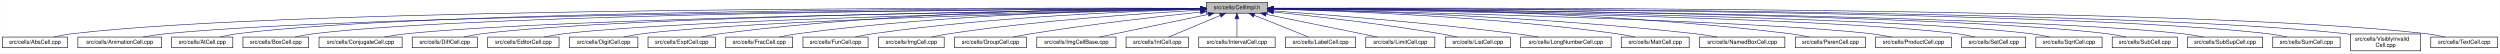
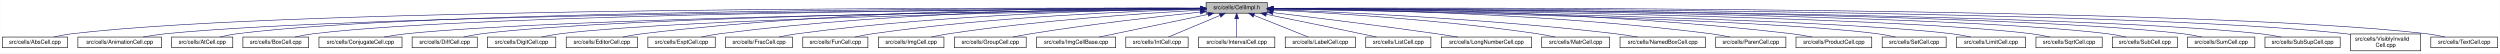
- <svg xmlns="http://www.w3.org/2000/svg" xmlns:xlink="http://www.w3.org/1999/xlink" width="4453pt" height="95pt" viewBox="0.00 0.00 4452.50 95.00">
+ <svg xmlns="http://www.w3.org/2000/svg" xmlns:xlink="http://www.w3.org/1999/xlink" width="4454pt" height="95pt" viewBox="0.00 0.00 4453.50 95.00">
  <g id="graph0" class="graph" transform="scale(1 1) rotate(0) translate(4 91)">
-     <polygon fill="white" stroke="transparent" points="-4,4 -4,-91 4448.5,-91 4448.5,4 -4,4" />
+     <polygon fill="white" stroke="transparent" points="-4,4 -4,-91 4449.5,-91 4449.5,4 -4,4" />
    <g id="node1" class="node">
      <g id="a_node1">
        <a xlink:title="Macros and types used only by cell implementations, not by cell users.">
          <polygon fill="#bfbfbf" stroke="black" points="2144.5,-67.5 2144.5,-86.5 2253.5,-86.5 2253.5,-67.5 2144.5,-67.5" />
          <text text-anchor="middle" x="2199" y="-74.5" font-family="Helvetica,sans-Serif" font-size="10.00">src/cells/CellImpl.h</text>
        </a>
      </g>
    </g>
    <g id="node2" class="node">
      <g id="a_node2">
        <a xlink:href="AbsCell_8cpp.html" target="_top" xlink:title="This file defines the class AbsCell.">
          <polygon fill="white" stroke="black" points="0,-6 0,-25 116,-25 116,-6 0,-6" />
          <text text-anchor="middle" x="58" y="-13" font-family="Helvetica,sans-Serif" font-size="10.00">src/cells/AbsCell.cpp</text>
        </a>
      </g>
    </g>
    <g id="edge1" class="edge">
      <path fill="none" stroke="midnightblue" d="M2134.12,-76.26C1828.21,-77.25 527.95,-78.53 125,-31 114.01,-29.7 102.16,-27.44 91.53,-25.07" />
      <polygon fill="midnightblue" stroke="midnightblue" points="2134.17,-79.76 2144.16,-76.23 2134.15,-72.76 2134.17,-79.76" />
    </g>
    <g id="node3" class="node">
      <g id="a_node3">
        <a xlink:href="AnimationCell_8cpp.html" target="_top" xlink:title="This file defines the class AnimationCell.">
          <polygon fill="white" stroke="black" points="134.5,-6 134.5,-25 283.5,-25 283.5,-6 134.5,-6" />
          <text text-anchor="middle" x="209" y="-13" font-family="Helvetica,sans-Serif" font-size="10.00">src/cells/AnimationCell.cpp</text>
        </a>
      </g>
    </g>
    <g id="edge2" class="edge">
      <path fill="none" stroke="midnightblue" d="M2133.81,-75.77C1842.83,-74.54 660.89,-67.37 292,-31 278.46,-29.67 263.81,-27.39 250.63,-25.03" />
      <polygon fill="midnightblue" stroke="midnightblue" points="2134.17,-79.27 2144.19,-75.81 2134.2,-72.27 2134.17,-79.27" />
    </g>
    <g id="node4" class="node">
      <g id="a_node4">
        <a xlink:href="AtCell_8cpp.html" target="_top" xlink:title="This file defines the class AtCell.">
          <polygon fill="white" stroke="black" points="301.5,-6 301.5,-25 410.5,-25 410.5,-6 301.5,-6" />
          <text text-anchor="middle" x="356" y="-13" font-family="Helvetica,sans-Serif" font-size="10.00">src/cells/AtCell.cpp</text>
        </a>
      </g>
    </g>
    <g id="edge3" class="edge">
      <path fill="none" stroke="midnightblue" d="M2134.04,-76.11C1855.48,-76.29 760.59,-74.18 419,-31 408.64,-29.69 397.5,-27.42 387.5,-25.06" />
      <polygon fill="midnightblue" stroke="midnightblue" points="2134.38,-79.6 2144.38,-76.1 2134.38,-72.6 2134.38,-79.6" />
    </g>
    <g id="node5" class="node">
      <g id="a_node5">
        <a xlink:href="BoxCell_8cpp.html" target="_top" xlink:title="This file defines the class BoxCell.">
          <polygon fill="white" stroke="black" points="428.5,-6 428.5,-25 545.5,-25 545.5,-6 428.5,-6" />
          <text text-anchor="middle" x="487" y="-13" font-family="Helvetica,sans-Serif" font-size="10.00">src/cells/BoxCell.cpp</text>
        </a>
      </g>
    </g>
    <g id="edge4" class="edge">
      <path fill="none" stroke="midnightblue" d="M2134.28,-75.81C1869.63,-74.78 868.87,-68.44 555,-31 543.85,-29.67 531.83,-27.39 521.04,-25.03" />
      <polygon fill="midnightblue" stroke="midnightblue" points="2134.48,-79.31 2144.49,-75.85 2134.51,-72.31 2134.48,-79.31" />
    </g>
    <g id="node6" class="node">
      <g id="a_node6">
        <a xlink:href="ConjugateCell_8cpp.html" target="_top" xlink:title="This file defines the class ConjugateCell.">
          <polygon fill="white" stroke="black" points="564,-6 564,-25 712,-25 712,-6 564,-6" />
          <text text-anchor="middle" x="638" y="-13" font-family="Helvetica,sans-Serif" font-size="10.00">src/cells/ConjugateCell.cpp</text>
        </a>
      </g>
    </g>
    <g id="edge5" class="edge">
      <path fill="none" stroke="midnightblue" d="M2134.02,-75.25C1886.3,-72.22 1001.1,-59.58 721,-31 707.61,-29.63 693.13,-27.38 680.06,-25.05" />
      <polygon fill="midnightblue" stroke="midnightblue" points="2134.25,-78.76 2144.29,-75.38 2134.33,-71.76 2134.25,-78.76" />
    </g>
    <g id="node7" class="node">
      <g id="a_node7">
        <a xlink:href="DiffCell_8cpp.html" target="_top" xlink:title="This file defines the class DiffCell.">
          <polygon fill="white" stroke="black" points="730,-6 730,-25 846,-25 846,-6 730,-6" />
          <text text-anchor="middle" x="788" y="-13" font-family="Helvetica,sans-Serif" font-size="10.00">src/cells/DiffCell.cpp</text>
        </a>
      </g>
    </g>
    <g id="edge6" class="edge">
      <path fill="none" stroke="midnightblue" d="M2134.15,-75.37C1901.17,-72.88 1107,-62.23 855,-31 844.13,-29.65 832.42,-27.4 821.88,-25.07" />
      <polygon fill="midnightblue" stroke="midnightblue" points="2134.45,-78.88 2144.49,-75.48 2134.53,-71.88 2134.45,-78.88" />
    </g>
    <g id="node8" class="node">
      <g id="a_node8">
-         <a xlink:href="EditorCell_8cpp.html" target="_top" xlink:title="This file defines the class EditorCell.">
-           <polygon fill="white" stroke="black" points="864.5,-6 864.5,-25 991.5,-25 991.5,-6 864.5,-6" />
-           <text text-anchor="middle" x="928" y="-13" font-family="Helvetica,sans-Serif" font-size="10.00">src/cells/EditorCell.cpp</text>
+         <a xlink:href="DigitCell_8cpp.html" target="_top" xlink:title="This file defines the class DigitCell.">
+           <polygon fill="white" stroke="black" points="864,-6 864,-25 986,-25 986,-6 864,-6" />
+           <text text-anchor="middle" x="925" y="-13" font-family="Helvetica,sans-Serif" font-size="10.00">src/cells/DigitCell.cpp</text>
        </a>
      </g>
    </g>
    <g id="edge7" class="edge">
-       <path fill="none" stroke="midnightblue" d="M2134.06,-74.92C1917.83,-71.11 1223.32,-57.09 1001,-31 989.19,-29.61 976.44,-27.35 964.96,-25.02" />
-       <polygon fill="midnightblue" stroke="midnightblue" points="2134.24,-78.42 2144.3,-75.1 2134.36,-71.42 2134.24,-78.42" />
+       <path fill="none" stroke="midnightblue" d="M2134.1,-75C1917.19,-71.45 1218.46,-58.13 995,-31 983.67,-29.62 971.44,-27.36 960.42,-25.03" />
+       <polygon fill="midnightblue" stroke="midnightblue" points="2134.31,-78.51 2144.37,-75.17 2134.43,-71.51 2134.31,-78.51" />
    </g>
    <g id="node9" class="node">
      <g id="a_node9">
-         <a xlink:href="DigitCell_8cpp.html" target="_top" xlink:title="This file defines the class DigitCell.">
-           <polygon fill="white" stroke="black" points="1010,-6 1010,-25 1132,-25 1132,-6 1010,-6" />
-           <text text-anchor="middle" x="1071" y="-13" font-family="Helvetica,sans-Serif" font-size="10.00">src/cells/DigitCell.cpp</text>
+         <a xlink:href="EditorCell_8cpp.html" target="_top" xlink:title="This file defines the class EditorCell.">
+           <polygon fill="white" stroke="black" points="1004.5,-6 1004.5,-25 1131.5,-25 1131.5,-6 1004.5,-6" />
+           <text text-anchor="middle" x="1068" y="-13" font-family="Helvetica,sans-Serif" font-size="10.00">src/cells/EditorCell.cpp</text>
        </a>
      </g>
    </g>
    <g id="edge8" class="edge">
-       <path fill="none" stroke="midnightblue" d="M2134.34,-74.62C1935.49,-70.17 1334.79,-55.03 1141,-31 1129.79,-29.61 1117.71,-27.38 1106.79,-25.07" />
-       <polygon fill="midnightblue" stroke="midnightblue" points="2134.26,-78.12 2144.34,-74.84 2134.42,-71.12 2134.26,-78.12" />
+       <path fill="none" stroke="midnightblue" d="M2134.21,-76.69C1968.36,-77.73 1515.13,-75.84 1141,-31 1129.33,-29.6 1116.73,-27.36 1105.34,-25.06" />
+       <polygon fill="midnightblue" stroke="midnightblue" points="2134.28,-80.19 2144.25,-76.63 2134.23,-73.19 2134.28,-80.19" />
    </g>
    <g id="node10" class="node">
      <g id="a_node10">
        <a xlink:href="ExptCell_8cpp.html" target="_top" xlink:title="This file defines the class ExptCell.">
          <polygon fill="white" stroke="black" points="1150,-6 1150,-25 1270,-25 1270,-6 1150,-6" />
          <text text-anchor="middle" x="1210" y="-13" font-family="Helvetica,sans-Serif" font-size="10.00">src/cells/ExptCell.cpp</text>
        </a>
      </g>
    </g>
    <g id="edge9" class="edge">
      <path fill="none" stroke="midnightblue" d="M2134.29,-76.34C1983.63,-76.38 1598,-72.06 1279,-31 1267.95,-29.58 1256.04,-27.33 1245.27,-25.03" />
      <polygon fill="midnightblue" stroke="midnightblue" points="2134.3,-79.84 2144.29,-76.33 2134.29,-72.84 2134.3,-79.84" />
    </g>
    <g id="node11" class="node">
      <g id="a_node11">
        <a xlink:href="FracCell_8cpp.html" target="_top" xlink:title="This file defines the class FracCell.">
          <polygon fill="white" stroke="black" points="1288.5,-6 1288.5,-25 1407.5,-25 1407.5,-6 1288.5,-6" />
          <text text-anchor="middle" x="1348" y="-13" font-family="Helvetica,sans-Serif" font-size="10.00">src/cells/FracCell.cpp</text>
        </a>
      </g>
    </g>
    <g id="edge10" class="edge">
      <path fill="none" stroke="midnightblue" d="M2134.09,-75.54C1999.7,-73.87 1681.4,-66.19 1417,-31 1406.08,-29.55 1394.31,-27.32 1383.64,-25.05" />
      <polygon fill="midnightblue" stroke="midnightblue" points="2134.18,-79.04 2144.22,-75.66 2134.26,-72.04 2134.18,-79.04" />
    </g>
    <g id="node12" class="node">
      <g id="a_node12">
        <a xlink:href="FunCell_8cpp.html" target="_top" xlink:title="This file defines the class FunCell.">
          <polygon fill="white" stroke="black" points="1426,-6 1426,-25 1542,-25 1542,-6 1426,-6" />
          <text text-anchor="middle" x="1484" y="-13" font-family="Helvetica,sans-Serif" font-size="10.00">src/cells/FunCell.cpp</text>
        </a>
      </g>
    </g>
    <g id="edge11" class="edge">
      <path fill="none" stroke="midnightblue" d="M2133.87,-74.57C2016.72,-71.32 1762.88,-61.12 1551,-31 1540.51,-29.51 1529.22,-27.3 1518.95,-25.06" />
      <polygon fill="midnightblue" stroke="midnightblue" points="2134.01,-78.08 2144.1,-74.85 2134.2,-71.08 2134.01,-78.08" />
    </g>
    <g id="node13" class="node">
      <g id="a_node13">
        <a xlink:href="ImgCell_8cpp.html" target="_top" xlink:title="This file defines the class ImgCell.">
          <polygon fill="white" stroke="black" points="1560.5,-6 1560.5,-25 1677.5,-25 1677.5,-6 1560.5,-6" />
          <text text-anchor="middle" x="1619" y="-13" font-family="Helvetica,sans-Serif" font-size="10.00">src/cells/ImgCell.cpp</text>
        </a>
      </g>
    </g>
    <g id="edge12" class="edge">
      <path fill="none" stroke="midnightblue" d="M2134.19,-72.85C2036.72,-67.54 1846.8,-54.97 1687,-31 1676.5,-29.42 1665.18,-27.22 1654.85,-25" />
      <polygon fill="midnightblue" stroke="midnightblue" points="2134.01,-76.35 2144.18,-73.39 2134.38,-69.36 2134.01,-76.35" />
    </g>
    <g id="node14" class="node">
      <g id="a_node14">
        <a xlink:href="GroupCell_8cpp.html" target="_top" xlink:title="This file defines the class GroupCell.">
          <polygon fill="white" stroke="black" points="1696,-6 1696,-25 1824,-25 1824,-6 1696,-6" />
          <text text-anchor="middle" x="1760" y="-13" font-family="Helvetica,sans-Serif" font-size="10.00">src/cells/GroupCell.cpp</text>
        </a>
      </g>
    </g>
    <g id="edge13" class="edge">
      <path fill="none" stroke="midnightblue" d="M2134.25,-69.5C2060.94,-61.8 1938.05,-47.87 1833,-31 1822.28,-29.28 1810.74,-27.13 1800.07,-25.01" />
      <polygon fill="midnightblue" stroke="midnightblue" points="2133.95,-72.99 2144.26,-70.54 2134.67,-66.02 2133.95,-72.99" />
    </g>
    <g id="node15" class="node">
      <g id="a_node15">
        <a xlink:href="ImgCellBase_8cpp.html" target="_top" xlink:title="This file defines the class ImgCellBase.">
          <polygon fill="white" stroke="black" points="1842.5,-6 1842.5,-25 1983.5,-25 1983.5,-6 1842.5,-6" />
          <text text-anchor="middle" x="1913" y="-13" font-family="Helvetica,sans-Serif" font-size="10.00">src/cells/ImgCellBase.cpp</text>
        </a>
      </g>
    </g>
    <g id="edge14" class="edge">
      <path fill="none" stroke="midnightblue" d="M2148.06,-65.4C2092.61,-53.87 2005.05,-35.65 1953.9,-25.01" />
      <polygon fill="midnightblue" stroke="midnightblue" points="2147.52,-68.86 2158.02,-67.48 2148.95,-62.01 2147.52,-68.86" />
    </g>
    <g id="node16" class="node">
      <g id="a_node16">
        <a xlink:href="IntCell_8cpp.html" target="_top" xlink:title="This file defines the class IntCell.">
          <polygon fill="white" stroke="black" points="2001.5,-6 2001.5,-25 2112.5,-25 2112.5,-6 2001.5,-6" />
          <text text-anchor="middle" x="2057" y="-13" font-family="Helvetica,sans-Serif" font-size="10.00">src/cells/IntCell.cpp</text>
        </a>
      </g>
    </g>
    <g id="edge15" class="edge">
      <path fill="none" stroke="midnightblue" d="M2169.12,-63.48C2141.54,-51.92 2101.33,-35.08 2077.31,-25.01" />
      <polygon fill="midnightblue" stroke="midnightblue" points="2168.08,-66.84 2178.65,-67.48 2170.78,-60.38 2168.08,-66.84" />
    </g>
    <g id="node17" class="node">
      <g id="a_node17">
        <a xlink:href="IntervalCell_8cpp.html" target="_top" xlink:title="This file defines the class IntervalCell.">
          <polygon fill="white" stroke="black" points="2131,-6 2131,-25 2267,-25 2267,-6 2131,-6" />
          <text text-anchor="middle" x="2199" y="-13" font-family="Helvetica,sans-Serif" font-size="10.00">src/cells/IntervalCell.cpp</text>
        </a>
      </g>
    </g>
    <g id="edge16" class="edge">
      <path fill="none" stroke="midnightblue" d="M2199,-57.32C2199,-46.5 2199,-33.4 2199,-25.01" />
      <polygon fill="midnightblue" stroke="midnightblue" points="2195.5,-57.48 2199,-67.48 2202.5,-57.48 2195.5,-57.48" />
    </g>
    <g id="node18" class="node">
      <g id="a_node18">
        <a xlink:href="LabelCell_8cpp.html" target="_top" xlink:title="This file defines the class LabelCell.">
          <polygon fill="white" stroke="black" points="2285.5,-6 2285.5,-25 2410.5,-25 2410.5,-6 2285.5,-6" />
          <text text-anchor="middle" x="2348" y="-13" font-family="Helvetica,sans-Serif" font-size="10.00">src/cells/LabelCell.cpp</text>
        </a>
      </g>
    </g>
    <g id="edge17" class="edge">
      <path fill="none" stroke="midnightblue" d="M2229.97,-63.63C2258.92,-52.07 2301.37,-35.12 2326.69,-25.01" />
      <polygon fill="midnightblue" stroke="midnightblue" points="2228.34,-60.52 2220.35,-67.48 2230.93,-67.02 2228.34,-60.52" />
    </g>
    <g id="node19" class="node">
      <g id="a_node19">
-         <a xlink:href="LimitCell_8cpp.html" target="_top" xlink:title="This file defines the class LimitCell.">
-           <polygon fill="white" stroke="black" points="2428.5,-6 2428.5,-25 2551.5,-25 2551.5,-6 2428.5,-6" />
-           <text text-anchor="middle" x="2490" y="-13" font-family="Helvetica,sans-Serif" font-size="10.00">src/cells/LimitCell.cpp</text>
+         <a xlink:href="ListCell_8cpp.html" target="_top" xlink:title="This file defines the class ListCell.">
+           <polygon fill="white" stroke="black" points="2429,-6 2429,-25 2545,-25 2545,-6 2429,-6" />
+           <text text-anchor="middle" x="2487" y="-13" font-family="Helvetica,sans-Serif" font-size="10.00">src/cells/ListCell.cpp</text>
        </a>
      </g>
    </g>
    <g id="edge18" class="edge">
-       <path fill="none" stroke="midnightblue" d="M2251.02,-65.46C2295.82,-56.37 2362.18,-42.88 2420,-31 2429.36,-29.08 2439.42,-27 2448.92,-25.03" />
-       <polygon fill="midnightblue" stroke="midnightblue" points="2250.07,-62.08 2240.96,-67.5 2251.46,-68.94 2250.07,-62.08" />
+       <path fill="none" stroke="midnightblue" d="M2251.88,-65.42C2296.68,-56.42 2362.59,-43.06 2420,-31 2429.08,-29.09 2438.85,-27 2448.05,-25.01" />
+       <polygon fill="midnightblue" stroke="midnightblue" points="2250.93,-62.04 2241.81,-67.44 2252.31,-68.91 2250.93,-62.04" />
    </g>
    <g id="node20" class="node">
      <g id="a_node20">
-         <a xlink:href="ListCell_8cpp.html" target="_top" xlink:title="This file defines the class ListCell.">
-           <polygon fill="white" stroke="black" points="2570,-6 2570,-25 2686,-25 2686,-6 2570,-6" />
-           <text text-anchor="middle" x="2628" y="-13" font-family="Helvetica,sans-Serif" font-size="10.00">src/cells/ListCell.cpp</text>
+         <a xlink:href="LongNumberCell_8cpp.html" target="_top" xlink:title="This file defines the class LongNumberCell.">
+           <polygon fill="white" stroke="black" points="2563.5,-6 2563.5,-25 2724.5,-25 2724.5,-6 2563.5,-6" />
+           <text text-anchor="middle" x="2644" y="-13" font-family="Helvetica,sans-Serif" font-size="10.00">src/cells/LongNumberCell.cpp</text>
        </a>
      </g>
    </g>
    <g id="edge19" class="edge">
-       <path fill="none" stroke="midnightblue" d="M2264.17,-69.67C2336.84,-62.21 2457.75,-48.55 2561,-31 2570.86,-29.32 2581.46,-27.19 2591.25,-25.07" />
-       <polygon fill="midnightblue" stroke="midnightblue" points="2263.4,-66.23 2253.8,-70.73 2264.11,-73.2 2263.4,-66.23" />
+       <path fill="none" stroke="midnightblue" d="M2263.67,-68.47C2334.89,-60.01 2452.75,-45.57 2554,-31 2566.69,-29.17 2580.36,-27.05 2593.12,-25" />
+       <polygon fill="midnightblue" stroke="midnightblue" points="2263.03,-65.02 2253.51,-69.67 2263.85,-71.97 2263.03,-65.02" />
    </g>
    <g id="node21" class="node">
      <g id="a_node21">
-         <a xlink:href="LongNumberCell_8cpp.html" target="_top" xlink:title="This file defines the class LongNumberCell.">
-           <polygon fill="white" stroke="black" points="2704.5,-6 2704.5,-25 2865.5,-25 2865.5,-6 2704.5,-6" />
-           <text text-anchor="middle" x="2785" y="-13" font-family="Helvetica,sans-Serif" font-size="10.00">src/cells/LongNumberCell.cpp</text>
+         <a xlink:href="MatrCell_8cpp.html" target="_top" xlink:title="This file defines the class MatrCell.">
+           <polygon fill="white" stroke="black" points="2742.5,-6 2742.5,-25 2863.5,-25 2863.5,-6 2742.5,-6" />
+           <text text-anchor="middle" x="2803" y="-13" font-family="Helvetica,sans-Serif" font-size="10.00">src/cells/MatrCell.cpp</text>
        </a>
      </g>
    </g>
    <g id="edge20" class="edge">
-       <path fill="none" stroke="midnightblue" d="M2263.83,-71.56C2358.7,-64.73 2540.84,-50.39 2695,-31 2708.35,-29.32 2722.75,-27.16 2736.04,-25.02" />
-       <polygon fill="midnightblue" stroke="midnightblue" points="2263.54,-68.07 2253.81,-72.27 2264.04,-75.05 2263.54,-68.07" />
+       <path fill="none" stroke="midnightblue" d="M2263.58,-73.14C2364.44,-68.1 2565.26,-55.73 2734,-31 2744.66,-29.44 2756.14,-27.24 2766.62,-25.02" />
+       <polygon fill="midnightblue" stroke="midnightblue" points="2263.37,-69.65 2253.55,-73.63 2263.71,-76.64 2263.37,-69.65" />
    </g>
    <g id="node22" class="node">
      <g id="a_node22">
-         <a xlink:href="MatrCell_8cpp.html" target="_top" xlink:title="This file defines the class MatrCell.">
-           <polygon fill="white" stroke="black" points="2883.5,-6 2883.5,-25 3004.5,-25 3004.5,-6 2883.5,-6" />
-           <text text-anchor="middle" x="2944" y="-13" font-family="Helvetica,sans-Serif" font-size="10.00">src/cells/MatrCell.cpp</text>
+         <a xlink:href="NamedBoxCell_8cpp.html" target="_top" xlink:title="This file defines the class NamedBoxCell.">
+           <polygon fill="white" stroke="black" points="2882,-6 2882,-25 3034,-25 3034,-6 2882,-6" />
+           <text text-anchor="middle" x="2958" y="-13" font-family="Helvetica,sans-Serif" font-size="10.00">src/cells/NamedBoxCell.cpp</text>
        </a>
      </g>
    </g>
    <g id="edge21" class="edge">
-       <path fill="none" stroke="midnightblue" d="M2263.77,-74.72C2384.51,-71.65 2651.95,-61.7 2875,-31 2885.79,-29.51 2897.42,-27.31 2908,-25.06" />
-       <polygon fill="midnightblue" stroke="midnightblue" points="2263.5,-71.22 2253.59,-74.97 2263.67,-78.22 2263.5,-71.22" />
+       <path fill="none" stroke="midnightblue" d="M2263.93,-73.87C2384.36,-69.44 2650.35,-57.35 2873,-31 2886.08,-29.45 2900.21,-27.25 2913.13,-25.04" />
+       <polygon fill="midnightblue" stroke="midnightblue" points="2263.64,-70.38 2253.78,-74.24 2263.9,-77.38 2263.64,-70.38" />
    </g>
    <g id="node23" class="node">
      <g id="a_node23">
-         <a xlink:href="NamedBoxCell_8cpp.html" target="_top" xlink:title="This file defines the class NamedBoxCell.">
-           <polygon fill="white" stroke="black" points="3023,-6 3023,-25 3175,-25 3175,-6 3023,-6" />
-           <text text-anchor="middle" x="3099" y="-13" font-family="Helvetica,sans-Serif" font-size="10.00">src/cells/NamedBoxCell.cpp</text>
+         <a xlink:href="ParenCell_8cpp.html" target="_top" xlink:title="This file defines the class ParenCell.">
+           <polygon fill="white" stroke="black" points="3052.5,-6 3052.5,-25 3177.5,-25 3177.5,-6 3052.5,-6" />
+           <text text-anchor="middle" x="3115" y="-13" font-family="Helvetica,sans-Serif" font-size="10.00">src/cells/ParenCell.cpp</text>
        </a>
      </g>
    </g>
    <g id="edge22" class="edge">
-       <path fill="none" stroke="midnightblue" d="M2263.95,-74.92C2402.29,-72.07 2736.08,-62.27 3014,-31 3027.24,-29.51 3041.55,-27.3 3054.58,-25.06" />
-       <polygon fill="midnightblue" stroke="midnightblue" points="2263.47,-71.43 2253.54,-75.13 2263.61,-78.43 2263.47,-71.43" />
+       <path fill="none" stroke="midnightblue" d="M2263.81,-75.75C2405.64,-74.5 2753.99,-67.61 3043,-31 3054.38,-29.56 3066.66,-27.34 3077.8,-25.06" />
+       <polygon fill="midnightblue" stroke="midnightblue" points="2263.52,-72.25 2253.55,-75.83 2263.58,-79.25 2263.52,-72.25" />
    </g>
    <g id="node24" class="node">
      <g id="a_node24">
-         <a xlink:href="ParenCell_8cpp.html" target="_top" xlink:title="This file defines the class ParenCell.">
-           <polygon fill="white" stroke="black" points="3193.5,-6 3193.5,-25 3318.5,-25 3318.5,-6 3193.5,-6" />
-           <text text-anchor="middle" x="3256" y="-13" font-family="Helvetica,sans-Serif" font-size="10.00">src/cells/ParenCell.cpp</text>
+         <a xlink:href="ProductCell_8cpp.html" target="_top" xlink:title="This file defines the class ProductCell.">
+           <polygon fill="white" stroke="black" points="3195.5,-6 3195.5,-25 3330.5,-25 3330.5,-6 3195.5,-6" />
+           <text text-anchor="middle" x="3263" y="-13" font-family="Helvetica,sans-Serif" font-size="10.00">src/cells/ProductCell.cpp</text>
        </a>
      </g>
    </g>
    <g id="edge23" class="edge">
-       <path fill="none" stroke="midnightblue" d="M2263.73,-76.46C2421.64,-76.84 2839.01,-73.37 3184,-31 3195.52,-29.59 3207.94,-27.34 3219.18,-25.04" />
-       <polygon fill="midnightblue" stroke="midnightblue" points="2263.71,-72.96 2253.7,-76.43 2263.69,-79.96 2263.71,-72.96" />
+       <path fill="none" stroke="midnightblue" d="M2263.61,-76.25C2421.73,-76.15 2840.54,-71.73 3187,-31 3199.14,-29.57 3212.25,-27.33 3224.11,-25.03" />
+       <polygon fill="midnightblue" stroke="midnightblue" points="2263.58,-72.75 2253.58,-76.25 2263.58,-79.75 2263.58,-72.75" />
    </g>
    <g id="node25" class="node">
      <g id="a_node25">
-         <a xlink:href="ProductCell_8cpp.html" target="_top" xlink:title="This file defines the class ProductCell.">
-           <polygon fill="white" stroke="black" points="3336.5,-6 3336.5,-25 3471.5,-25 3471.5,-6 3336.5,-6" />
-           <text text-anchor="middle" x="3404" y="-13" font-family="Helvetica,sans-Serif" font-size="10.00">src/cells/ProductCell.cpp</text>
+         <a xlink:href="SetCell_8cpp.html" target="_top" xlink:title="This file defines the class SetCell.">
+           <polygon fill="white" stroke="black" points="3349,-6 3349,-25 3463,-25 3463,-6 3349,-6" />
+           <text text-anchor="middle" x="3406" y="-13" font-family="Helvetica,sans-Serif" font-size="10.00">src/cells/SetCell.cpp</text>
        </a>
      </g>
    </g>
    <g id="edge24" class="edge">
-       <path fill="none" stroke="midnightblue" d="M2263.68,-74.69C2471.31,-70.28 3119.58,-54.9 3328,-31 3340.14,-29.61 3353.26,-27.37 3365.12,-25.07" />
-       <polygon fill="midnightblue" stroke="midnightblue" points="2263.47,-71.19 2253.54,-74.9 2263.62,-78.19 2263.47,-71.19" />
+       <path fill="none" stroke="midnightblue" d="M2264.03,-74.95C2473.57,-71.32 3129.6,-58.05 3340,-31 3350.7,-29.62 3362.24,-27.36 3372.63,-25.03" />
+       <polygon fill="midnightblue" stroke="midnightblue" points="2263.75,-71.45 2253.81,-75.12 2263.87,-78.45 2263.75,-71.45" />
    </g>
    <g id="node26" class="node">
      <g id="a_node26">
-         <a xlink:href="SetCell_8cpp.html" target="_top" xlink:title="This file defines the class SetCell.">
-           <polygon fill="white" stroke="black" points="3490,-6 3490,-25 3604,-25 3604,-6 3490,-6" />
-           <text text-anchor="middle" x="3547" y="-13" font-family="Helvetica,sans-Serif" font-size="10.00">src/cells/SetCell.cpp</text>
+         <a xlink:href="LimitCell_8cpp.html" target="_top" xlink:title="This file defines the class LimitCell.">
+           <polygon fill="white" stroke="black" points="3481.5,-6 3481.5,-25 3604.5,-25 3604.5,-6 3481.5,-6" />
+           <text text-anchor="middle" x="3543" y="-13" font-family="Helvetica,sans-Serif" font-size="10.00">src/cells/LimitCell.cpp</text>
        </a>
      </g>
    </g>
    <g id="edge25" class="edge">
-       <path fill="none" stroke="midnightblue" d="M2263.53,-75.28C2489.11,-72.53 3241.63,-61.24 3481,-31 3491.71,-29.65 3503.24,-27.39 3513.63,-25.06" />
-       <polygon fill="midnightblue" stroke="midnightblue" points="2263.46,-71.78 2253.51,-75.4 2263.55,-78.78 2263.46,-71.78" />
+       <path fill="none" stroke="midnightblue" d="M2264.16,-75.13C2489.44,-71.89 3234.49,-59.25 3472,-31 3483.49,-29.63 3495.9,-27.38 3507.07,-25.04" />
+       <polygon fill="midnightblue" stroke="midnightblue" points="2263.78,-71.63 2253.83,-75.28 2263.88,-78.63 2263.78,-71.63" />
    </g>
    <g id="node27" class="node">
      <g id="a_node27">
        <a xlink:href="SqrtCell_8cpp.html" target="_top" xlink:title="This file defines the class SqrtCell.">
-           <polygon fill="white" stroke="black" points="3622,-6 3622,-25 3740,-25 3740,-6 3622,-6" />
-           <text text-anchor="middle" x="3681" y="-13" font-family="Helvetica,sans-Serif" font-size="10.00">src/cells/SqrtCell.cpp</text>
+           <polygon fill="white" stroke="black" points="3623,-6 3623,-25 3741,-25 3741,-6 3623,-6" />
+           <text text-anchor="middle" x="3682" y="-13" font-family="Helvetica,sans-Serif" font-size="10.00">src/cells/SqrtCell.cpp</text>
        </a>
      </g>
    </g>
    <g id="edge26" class="edge">
-       <path fill="none" stroke="midnightblue" d="M2263.98,-75.47C2504.87,-73.27 3346.63,-63.38 3613,-31 3624.14,-29.65 3636.17,-27.36 3646.96,-25" />
-       <polygon fill="midnightblue" stroke="midnightblue" points="2263.61,-71.97 2253.64,-75.56 2263.67,-78.97 2263.61,-71.97" />
+       <path fill="none" stroke="midnightblue" d="M2264.03,-75.47C2505.08,-73.27 3347.44,-63.4 3614,-31 3625.14,-29.65 3637.17,-27.36 3647.96,-25" />
+       <polygon fill="midnightblue" stroke="midnightblue" points="2263.65,-71.97 2253.68,-75.56 2263.71,-78.97 2263.65,-71.97" />
    </g>
    <g id="node28" class="node">
      <g id="a_node28">
        <a xlink:href="SubCell_8cpp.html" target="_top" xlink:title="This file defines the class SubCell.">
-           <polygon fill="white" stroke="black" points="3758,-6 3758,-25 3874,-25 3874,-6 3758,-6" />
-           <text text-anchor="middle" x="3816" y="-13" font-family="Helvetica,sans-Serif" font-size="10.00">src/cells/SubCell.cpp</text>
+           <polygon fill="white" stroke="black" points="3759,-6 3759,-25 3875,-25 3875,-6 3759,-6" />
+           <text text-anchor="middle" x="3817" y="-13" font-family="Helvetica,sans-Serif" font-size="10.00">src/cells/SubCell.cpp</text>
        </a>
      </g>
    </g>
    <g id="edge27" class="edge">
-       <path fill="none" stroke="midnightblue" d="M2263.78,-75.71C2518.88,-74.32 3454.61,-66.82 3749,-31 3759.99,-29.66 3771.83,-27.38 3782.47,-25.02" />
-       <polygon fill="midnightblue" stroke="midnightblue" points="2263.54,-72.21 2253.56,-75.76 2263.58,-79.21 2263.54,-72.21" />
+       <path fill="none" stroke="midnightblue" d="M2263.82,-75.71C2519.09,-74.32 3455.42,-66.84 3750,-31 3760.99,-29.66 3772.83,-27.38 3783.47,-25.02" />
+       <polygon fill="midnightblue" stroke="midnightblue" points="2263.58,-72.21 2253.6,-75.76 2263.62,-79.21 2263.58,-72.21" />
    </g>
    <g id="node29" class="node">
      <g id="a_node29">
-         <a xlink:href="SubSupCell_8cpp.html" target="_top" xlink:title="This file defines the class SubSupCell.">
-           <polygon fill="white" stroke="black" points="3892,-6 3892,-25 4026,-25 4026,-6 3892,-6" />
-           <text text-anchor="middle" x="3959" y="-13" font-family="Helvetica,sans-Serif" font-size="10.00">src/cells/SubSupCell.cpp</text>
+         <a xlink:href="SumCell_8cpp.html" target="_top" xlink:title="This file defines the class SumCell.">
+           <polygon fill="white" stroke="black" points="3893,-6 3893,-25 4013,-25 4013,-6 3893,-6" />
+           <text text-anchor="middle" x="3953" y="-13" font-family="Helvetica,sans-Serif" font-size="10.00">src/cells/SumCell.cpp</text>
        </a>
      </g>
    </g>
    <g id="edge28" class="edge">
-       <path fill="none" stroke="midnightblue" d="M2263.92,-75.67C2532.85,-74.09 3560.55,-65.84 3883,-31 3895.42,-29.66 3908.85,-27.38 3920.91,-25.02" />
-       <polygon fill="midnightblue" stroke="midnightblue" points="2263.53,-72.17 2253.55,-75.73 2263.57,-79.17 2263.53,-72.17" />
+       <path fill="none" stroke="midnightblue" d="M2263.97,-75.83C2533.14,-74.89 3561.7,-68.85 3884,-31 3895.31,-29.67 3907.5,-27.4 3918.45,-25.03" />
+       <polygon fill="midnightblue" stroke="midnightblue" points="2263.58,-72.33 2253.59,-75.87 2263.61,-79.33 2263.58,-72.33" />
    </g>
    <g id="node30" class="node">
      <g id="a_node30">
-         <a xlink:href="SumCell_8cpp.html" target="_top" xlink:title="This file defines the class SumCell.">
-           <polygon fill="white" stroke="black" points="4044,-6 4044,-25 4164,-25 4164,-6 4044,-6" />
-           <text text-anchor="middle" x="4104" y="-13" font-family="Helvetica,sans-Serif" font-size="10.00">src/cells/SumCell.cpp</text>
+         <a xlink:href="SubSupCell_8cpp.html" target="_top" xlink:title="This file defines the class SubSupCell.">
+           <polygon fill="white" stroke="black" points="4031,-6 4031,-25 4165,-25 4165,-6 4031,-6" />
+           <text text-anchor="middle" x="4098" y="-13" font-family="Helvetica,sans-Serif" font-size="10.00">src/cells/SubSupCell.cpp</text>
        </a>
      </g>
    </g>
    <g id="edge29" class="edge">
-       <path fill="none" stroke="midnightblue" d="M2263.66,-76C2547.09,-75.75 3681.29,-72.15 4035,-31 4046.31,-29.68 4058.51,-27.41 4069.46,-25.05" />
-       <polygon fill="midnightblue" stroke="midnightblue" points="2263.54,-72.5 2253.55,-76.01 2263.55,-79.5 2263.54,-72.5" />
+       <path fill="none" stroke="midnightblue" d="M2263.65,-75.83C2545.78,-74.84 3670.63,-68.6 4022,-31 4034.42,-29.67 4047.85,-27.39 4059.91,-25.03" />
+       <polygon fill="midnightblue" stroke="midnightblue" points="2263.57,-72.33 2253.58,-75.86 2263.59,-79.33 2263.57,-72.33" />
    </g>
    <g id="node31" class="node">
      <g id="a_node31">
        <a xlink:href="VisiblyInvalidCell_8cpp.html" target="_top" xlink:title="This file defines the class VisiblyInvalidCell.">
-           <polygon fill="white" stroke="black" points="4182.5,-0.5 4182.5,-30.5 4307.5,-30.5 4307.5,-0.5 4182.5,-0.5" />
-           <text text-anchor="start" x="4190.5" y="-18.5" font-family="Helvetica,sans-Serif" font-size="10.00">src/cells/VisiblyInvalid</text>
-           <text text-anchor="middle" x="4245" y="-7.5" font-family="Helvetica,sans-Serif" font-size="10.00">Cell.cpp</text>
+           <polygon fill="white" stroke="black" points="4183.5,-0.5 4183.5,-30.5 4308.5,-30.5 4308.5,-0.5 4183.5,-0.5" />
+           <text text-anchor="start" x="4191.5" y="-18.5" font-family="Helvetica,sans-Serif" font-size="10.00">src/cells/VisiblyInvalid</text>
+           <text text-anchor="middle" x="4246" y="-7.5" font-family="Helvetica,sans-Serif" font-size="10.00">Cell.cpp</text>
        </a>
      </g>
    </g>
    <g id="edge30" class="edge">
-       <path fill="none" stroke="midnightblue" d="M2264.08,-76.06C2561.19,-76.07 3790.63,-73.53 4173,-31 4176.04,-30.66 4179.15,-30.26 4182.27,-29.81" />
-       <polygon fill="midnightblue" stroke="midnightblue" points="2263.91,-72.56 2253.91,-76.05 2263.91,-79.56 2263.91,-72.56" />
+       <path fill="none" stroke="midnightblue" d="M2264.11,-76.06C2561.37,-76.08 3791.44,-73.55 4174,-31 4177.04,-30.66 4180.15,-30.26 4183.27,-29.81" />
+       <polygon fill="midnightblue" stroke="midnightblue" points="2263.94,-72.56 2253.94,-76.05 2263.94,-79.56 2263.94,-72.56" />
    </g>
    <g id="node32" class="node">
      <g id="a_node32">
        <a xlink:href="TextCell_8cpp.html" target="_top" xlink:title="This file defines the class TextCell.">
-           <polygon fill="white" stroke="black" points="4325.5,-6 4325.5,-25 4444.5,-25 4444.5,-6 4325.5,-6" />
-           <text text-anchor="middle" x="4385" y="-13" font-family="Helvetica,sans-Serif" font-size="10.00">src/cells/TextCell.cpp</text>
+           <polygon fill="white" stroke="black" points="4326.5,-6 4326.5,-25 4445.5,-25 4445.5,-6 4326.5,-6" />
+           <text text-anchor="middle" x="4386" y="-13" font-family="Helvetica,sans-Serif" font-size="10.00">src/cells/TextCell.cpp</text>
        </a>
      </g>
    </g>
    <g id="edge31" class="edge">
-       <path fill="none" stroke="midnightblue" d="M2263.72,-76.27C2573.26,-77.32 3904.75,-78.9 4317,-31 4328.15,-29.7 4340.17,-27.44 4350.96,-25.07" />
-       <polygon fill="midnightblue" stroke="midnightblue" points="2263.58,-72.77 2253.57,-76.24 2263.56,-79.77 2263.58,-72.77" />
+       <path fill="none" stroke="midnightblue" d="M2263.75,-76.27C2573.44,-77.32 3905.55,-78.92 4318,-31 4329.15,-29.7 4341.17,-27.44 4351.96,-25.07" />
+       <polygon fill="midnightblue" stroke="midnightblue" points="2263.61,-72.77 2253.59,-76.24 2263.58,-79.77 2263.61,-72.77" />
    </g>
  </g>
</svg>
